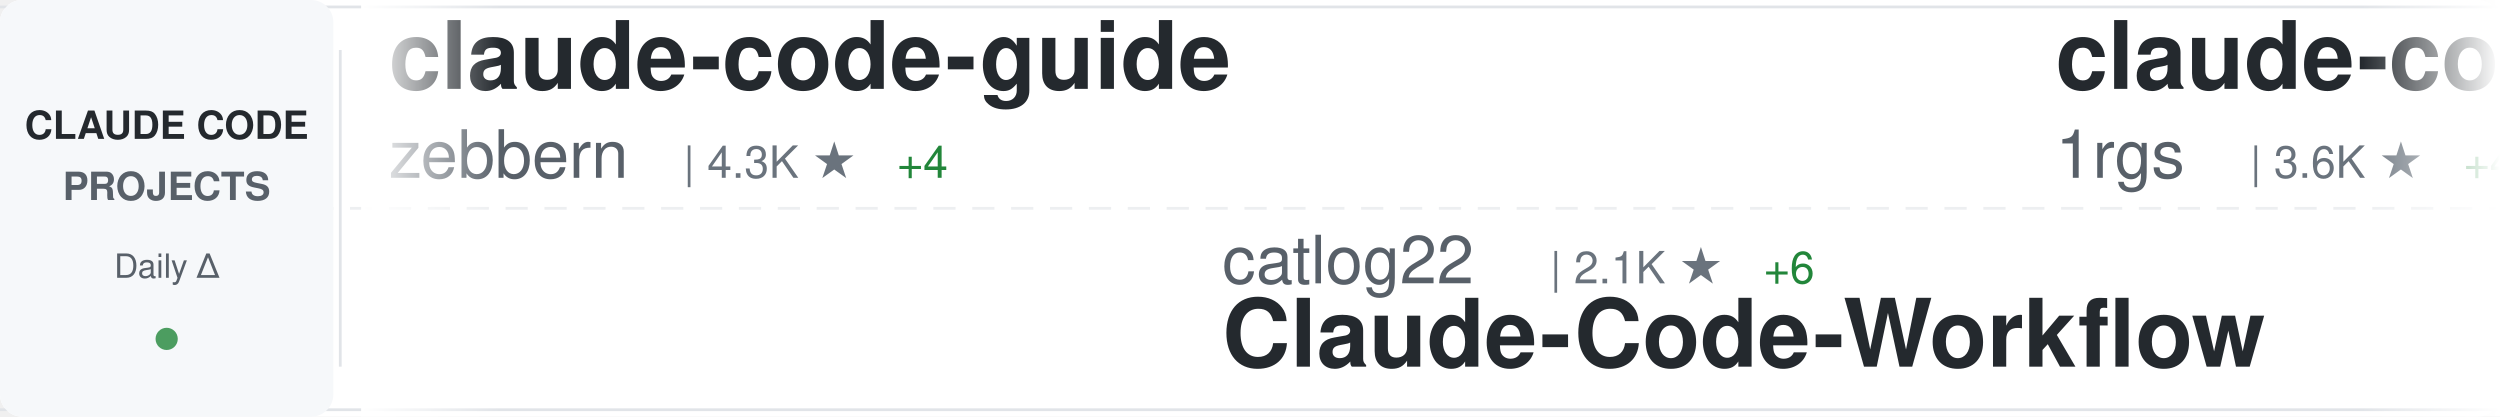
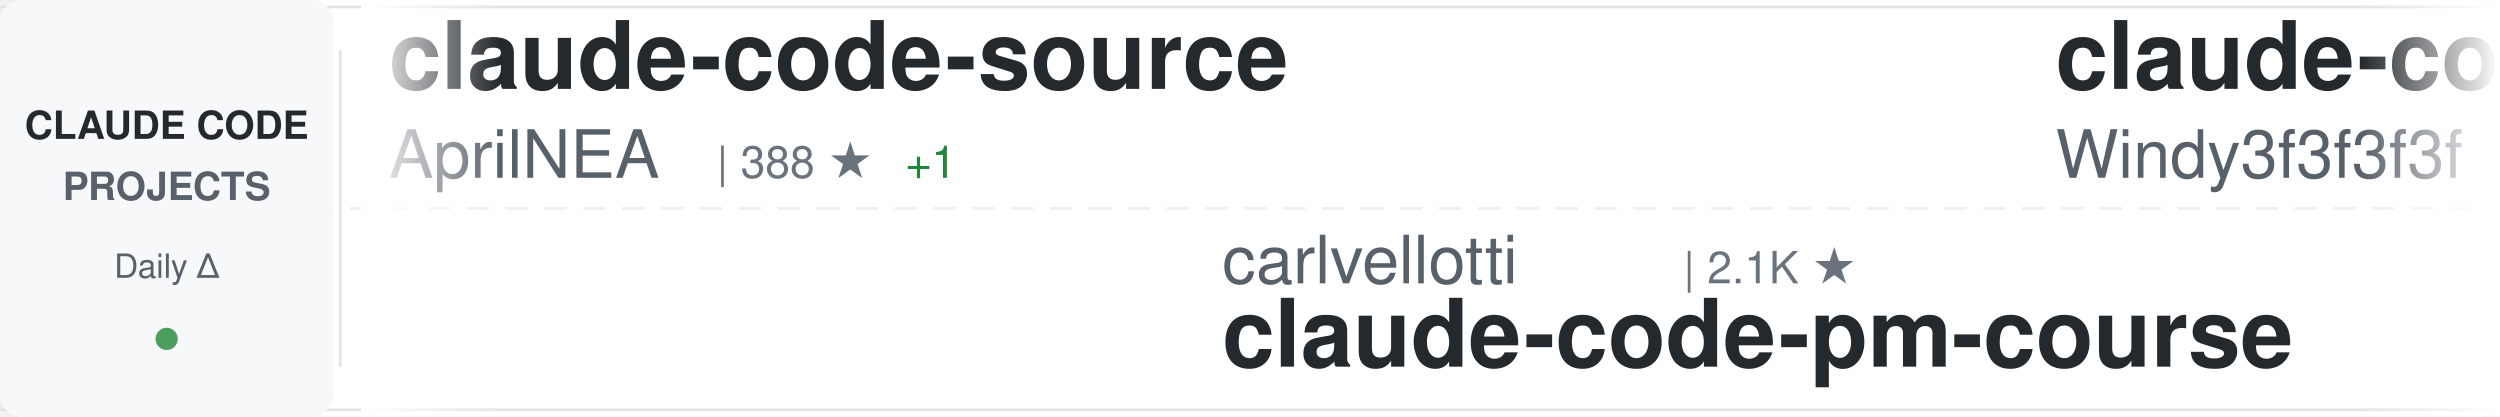
<svg xmlns="http://www.w3.org/2000/svg" width="900" height="150">
  <defs>
    <linearGradient id="awesomeLeftFade" x1="0%" y1="0%" x2="100%" y2="0%">
      <stop offset="0%" style="stop-color:#ffffff;stop-opacity:1" />
      <stop offset="100%" style="stop-color:#ffffff;stop-opacity:0" />
    </linearGradient>
    <linearGradient id="awesomeRightFade" x1="0%" y1="0%" x2="100%" y2="0%">
      <stop offset="0%" style="stop-color:#ffffff;stop-opacity:0" />
      <stop offset="100%" style="stop-color:#ffffff;stop-opacity:1" />
    </linearGradient>
  </defs>
  <rect width="900" height="150" fill="#ffffff" rx="8" />
  <rect x="0" y="2" width="900" height="1" fill="#e1e4e8" />
  <rect x="0" y="147" width="900" height="1" fill="#e1e4e8" />
  <line x1="0" y1="75" x2="900" y2="75" stroke="#e1e4e8" stroke-width="1" stroke-dasharray="8 6" opacity="0.6" />
  <rect x="0" y="0" width="120" height="150" fill="#f6f8fa" rx="8" />
  <text x="60" y="50" font-family="-apple-system, BlinkMacSystemFont, 'Segoe UI', Helvetica, Arial, sans-serif" font-size="14" font-weight="600" fill="#24292e" text-anchor="middle">CLAUDE CODE</text>
  <text x="60" y="72" font-family="-apple-system, BlinkMacSystemFont, 'Segoe UI', Helvetica, Arial, sans-serif" font-size="14" font-weight="600" fill="#586069" text-anchor="middle">PROJECTS</text>
  <text x="60" y="100" font-family="-apple-system, BlinkMacSystemFont, 'Segoe UI', Helvetica, Arial, sans-serif" font-size="12" font-weight="500" fill="#586069" text-anchor="middle">Daily Δ</text>
  <circle cx="60" cy="122" r="4" fill="#22863a" opacity="0.8" />
  <rect x="122" y="18" width="1" height="114" fill="#e1e4e8" />
  <clipPath id="awesomeTickerClip">
    <rect x="130" y="0" width="770" height="150" />
  </clipPath>
  <g clip-path="url(#awesomeTickerClip)">
    <g id="awesomeTickerItems">
      <animateTransform attributeName="transform" attributeType="XML" type="translate" from="0 0" to="-3000 0" dur="54s" repeatCount="indefinite" />
      <g transform="translate(0, 0)">
-         <text x="140" y="32" font-family="-apple-system, BlinkMacSystemFont, 'Segoe UI', Helvetica, Arial, sans-serif" font-size="34" font-weight="600" fill="#24292e">claude-code-guide</text>
-         <text x="140" y="64" font-family="-apple-system, BlinkMacSystemFont, 'Segoe UI', Helvetica, Arial, sans-serif" font-size="24" font-weight="400" fill="#586069">zebbern</text>
-         <text x="246" y="64" font-family="-apple-system, BlinkMacSystemFont, 'Segoe UI', Helvetica, Arial, sans-serif" font-size="16" font-weight="500" fill="#6a737d">| 4.3K ★</text>
-         <text x="323" y="64" font-family="-apple-system, BlinkMacSystemFont, 'Segoe UI', Helvetica, Arial, sans-serif" font-size="16" font-weight="500" fill="#22863a"> +4</text>
+         <text x="140" y="32" font-family="-apple-system, BlinkMacSystemFont, 'Segoe UI', Helvetica, Arial, sans-serif" font-size="34" font-weight="600" fill="#24292e">claude-code-source</text>
+         <text x="140" y="64" font-family="-apple-system, BlinkMacSystemFont, 'Segoe UI', Helvetica, Arial, sans-serif" font-size="24" font-weight="400" fill="#586069">AprilNEA</text>
+         <text x="258" y="64" font-family="-apple-system, BlinkMacSystemFont, 'Segoe UI', Helvetica, Arial, sans-serif" font-size="16" font-weight="500" fill="#6a737d">| 388 ★</text>
+         <text x="326" y="64" font-family="-apple-system, BlinkMacSystemFont, 'Segoe UI', Helvetica, Arial, sans-serif" font-size="16" font-weight="500" fill="#22863a"> +1</text>
      </g>
      <g transform="translate(300, 0)">
-         <text x="140" y="102" font-family="-apple-system, BlinkMacSystemFont, 'Segoe UI', Helvetica, Arial, sans-serif" font-size="24" font-weight="400" fill="#586069">catlog22</text>
-         <text x="258" y="102" font-family="-apple-system, BlinkMacSystemFont, 'Segoe UI', Helvetica, Arial, sans-serif" font-size="16" font-weight="500" fill="#6a737d">| 2.1K ★</text>
-         <text x="335" y="102" font-family="-apple-system, BlinkMacSystemFont, 'Segoe UI', Helvetica, Arial, sans-serif" font-size="16" font-weight="500" fill="#22863a"> +6</text>
-         <text x="140" y="132" font-family="-apple-system, BlinkMacSystemFont, 'Segoe UI', Helvetica, Arial, sans-serif" font-size="34" font-weight="600" fill="#24292e">Claude-Code-Workflow</text>
+         <text x="140" y="102" font-family="-apple-system, BlinkMacSystemFont, 'Segoe UI', Helvetica, Arial, sans-serif" font-size="24" font-weight="400" fill="#586069">carlvellotti</text>
+         <text x="306" y="102" font-family="-apple-system, BlinkMacSystemFont, 'Segoe UI', Helvetica, Arial, sans-serif" font-size="16" font-weight="500" fill="#6a737d">| 2.1K ★</text>
+         <text x="140" y="132" font-family="-apple-system, BlinkMacSystemFont, 'Segoe UI', Helvetica, Arial, sans-serif" font-size="34" font-weight="600" fill="#24292e">claude-code-pm-course</text>
      </g>
      <g transform="translate(600, 0)">
-         <text x="140" y="32" font-family="-apple-system, BlinkMacSystemFont, 'Segoe UI', Helvetica, Arial, sans-serif" font-size="34" font-weight="600" fill="#24292e">claude-code-proxy</text>
-         <text x="140" y="64" font-family="-apple-system, BlinkMacSystemFont, 'Segoe UI', Helvetica, Arial, sans-serif" font-size="24" font-weight="400" fill="#586069">1rgs</text>
-         <text x="210" y="64" font-family="-apple-system, BlinkMacSystemFont, 'Segoe UI', Helvetica, Arial, sans-serif" font-size="16" font-weight="500" fill="#6a737d">| 3.6K ★</text>
-         <text x="287" y="64" font-family="-apple-system, BlinkMacSystemFont, 'Segoe UI', Helvetica, Arial, sans-serif" font-size="16" font-weight="500" fill="#22863a"> +4</text>
+         <text x="140" y="32" font-family="-apple-system, BlinkMacSystemFont, 'Segoe UI', Helvetica, Arial, sans-serif" font-size="34" font-weight="600" fill="#24292e">claude-code-from-scratch</text>
+         <text x="140" y="64" font-family="-apple-system, BlinkMacSystemFont, 'Segoe UI', Helvetica, Arial, sans-serif" font-size="24" font-weight="400" fill="#586069">Windy3f3f3f3f</text>
+         <text x="318" y="64" font-family="-apple-system, BlinkMacSystemFont, 'Segoe UI', Helvetica, Arial, sans-serif" font-size="16" font-weight="500" fill="#6a737d">| 1.4K ★</text>
+         <text x="395" y="64" font-family="-apple-system, BlinkMacSystemFont, 'Segoe UI', Helvetica, Arial, sans-serif" font-size="16" font-weight="500" fill="#22863a"> +4</text>
      </g>
      <g transform="translate(900, 0)">
-         <text x="140" y="102" font-family="-apple-system, BlinkMacSystemFont, 'Segoe UI', Helvetica, Arial, sans-serif" font-size="24" font-weight="400" fill="#586069">lst97</text>
-         <text x="222" y="102" font-family="-apple-system, BlinkMacSystemFont, 'Segoe UI', Helvetica, Arial, sans-serif" font-size="16" font-weight="500" fill="#6a737d">| 1.6K ★</text>
-         <text x="299" y="102" font-family="-apple-system, BlinkMacSystemFont, 'Segoe UI', Helvetica, Arial, sans-serif" font-size="16" font-weight="500" fill="#22863a"> +1</text>
-         <text x="140" y="132" font-family="-apple-system, BlinkMacSystemFont, 'Segoe UI', Helvetica, Arial, sans-serif" font-size="34" font-weight="600" fill="#24292e">claude-code-sub-agents</text>
+         <text x="140" y="102" font-family="-apple-system, BlinkMacSystemFont, 'Segoe UI', Helvetica, Arial, sans-serif" font-size="24" font-weight="400" fill="#586069">edmund-io</text>
+         <text x="270" y="102" font-family="-apple-system, BlinkMacSystemFont, 'Segoe UI', Helvetica, Arial, sans-serif" font-size="16" font-weight="500" fill="#6a737d">| 1.5K ★</text>
+         <text x="347" y="102" font-family="-apple-system, BlinkMacSystemFont, 'Segoe UI', Helvetica, Arial, sans-serif" font-size="16" font-weight="500" fill="#22863a"> +5</text>
+         <text x="140" y="132" font-family="-apple-system, BlinkMacSystemFont, 'Segoe UI', Helvetica, Arial, sans-serif" font-size="34" font-weight="600" fill="#24292e">edmunds-claude-code</text>
      </g>
      <g transform="translate(1200, 0)">
-         <text x="140" y="32" font-family="-apple-system, BlinkMacSystemFont, 'Segoe UI', Helvetica, Arial, sans-serif" font-size="34" font-weight="600" fill="#24292e">claude-code</text>
-         <text x="140" y="64" font-family="-apple-system, BlinkMacSystemFont, 'Segoe UI', Helvetica, Arial, sans-serif" font-size="24" font-weight="400" fill="#586069">alex000kim</text>
-         <text x="282" y="64" font-family="-apple-system, BlinkMacSystemFont, 'Segoe UI', Helvetica, Arial, sans-serif" font-size="16" font-weight="500" fill="#6a737d">| 228 ★</text>
+         <text x="140" y="32" font-family="-apple-system, BlinkMacSystemFont, 'Segoe UI', Helvetica, Arial, sans-serif" font-size="34" font-weight="600" fill="#24292e">claude-code-reverse</text>
+         <text x="140" y="64" font-family="-apple-system, BlinkMacSystemFont, 'Segoe UI', Helvetica, Arial, sans-serif" font-size="24" font-weight="400" fill="#586069">Yuyz0112</text>
+         <text x="258" y="64" font-family="-apple-system, BlinkMacSystemFont, 'Segoe UI', Helvetica, Arial, sans-serif" font-size="16" font-weight="500" fill="#6a737d">| 2.4K ★</text>
      </g>
      <g transform="translate(1500, 0)">
-         <text x="140" y="102" font-family="-apple-system, BlinkMacSystemFont, 'Segoe UI', Helvetica, Arial, sans-serif" font-size="24" font-weight="400" fill="#586069">frankbria</text>
-         <text x="270" y="102" font-family="-apple-system, BlinkMacSystemFont, 'Segoe UI', Helvetica, Arial, sans-serif" font-size="16" font-weight="500" fill="#6a737d">| 9.4K ★</text>
-         <text x="347" y="102" font-family="-apple-system, BlinkMacSystemFont, 'Segoe UI', Helvetica, Arial, sans-serif" font-size="16" font-weight="500" fill="#22863a"> +18</text>
-         <text x="140" y="132" font-family="-apple-system, BlinkMacSystemFont, 'Segoe UI', Helvetica, Arial, sans-serif" font-size="34" font-weight="600" fill="#24292e">ralph-claude-code</text>
+         <text x="140" y="102" font-family="-apple-system, BlinkMacSystemFont, 'Segoe UI', Helvetica, Arial, sans-serif" font-size="24" font-weight="400" fill="#586069">Windy3f3f3f3f</text>
+         <text x="318" y="102" font-family="-apple-system, BlinkMacSystemFont, 'Segoe UI', Helvetica, Arial, sans-serif" font-size="16" font-weight="500" fill="#6a737d">| 2.7K ★</text>
+         <text x="395" y="102" font-family="-apple-system, BlinkMacSystemFont, 'Segoe UI', Helvetica, Arial, sans-serif" font-size="16" font-weight="500" fill="#22863a"> +8</text>
+         <text x="140" y="132" font-family="-apple-system, BlinkMacSystemFont, 'Segoe UI', Helvetica, Arial, sans-serif" font-size="34" font-weight="600" fill="#24292e">how-claude-code-works</text>
      </g>
      <g transform="translate(1800, 0)">
-         <text x="140" y="32" font-family="-apple-system, BlinkMacSystemFont, 'Segoe UI', Helvetica, Arial, sans-serif" font-size="34" font-weight="600" fill="#24292e">Claude-Code</text>
-         <text x="140" y="64" font-family="-apple-system, BlinkMacSystemFont, 'Segoe UI', Helvetica, Arial, sans-serif" font-size="24" font-weight="400" fill="#586069">OrcaWhisper</text>
-         <text x="294" y="64" font-family="-apple-system, BlinkMacSystemFont, 'Segoe UI', Helvetica, Arial, sans-serif" font-size="16" font-weight="500" fill="#6a737d">| 78 ★</text>
-         <text x="353" y="64" font-family="-apple-system, BlinkMacSystemFont, 'Segoe UI', Helvetica, Arial, sans-serif" font-size="16" font-weight="500" fill="#22863a"> +2</text>
+         <text x="140" y="32" font-family="-apple-system, BlinkMacSystemFont, 'Segoe UI', Helvetica, Arial, sans-serif" font-size="34" font-weight="600" fill="#24292e">claude-code-system-promp...</text>
+         <text x="140" y="64" font-family="-apple-system, BlinkMacSystemFont, 'Segoe UI', Helvetica, Arial, sans-serif" font-size="24" font-weight="400" fill="#586069">Piebald-AI</text>
+         <text x="282" y="64" font-family="-apple-system, BlinkMacSystemFont, 'Segoe UI', Helvetica, Arial, sans-serif" font-size="16" font-weight="500" fill="#6a737d">| 11.2K ★</text>
+         <text x="368" y="64" font-family="-apple-system, BlinkMacSystemFont, 'Segoe UI', Helvetica, Arial, sans-serif" font-size="16" font-weight="500" fill="#22863a"> +30</text>
      </g>
      <g transform="translate(2100, 0)">
-         <text x="140" y="102" font-family="-apple-system, BlinkMacSystemFont, 'Segoe UI', Helvetica, Arial, sans-serif" font-size="24" font-weight="400" fill="#586069">digitalsamba</text>
-         <text x="306" y="102" font-family="-apple-system, BlinkMacSystemFont, 'Segoe UI', Helvetica, Arial, sans-serif" font-size="16" font-weight="500" fill="#6a737d">| 1.5K ★</text>
-         <text x="383" y="102" font-family="-apple-system, BlinkMacSystemFont, 'Segoe UI', Helvetica, Arial, sans-serif" font-size="16" font-weight="500" fill="#22863a"> +7</text>
-         <text x="140" y="132" font-family="-apple-system, BlinkMacSystemFont, 'Segoe UI', Helvetica, Arial, sans-serif" font-size="34" font-weight="600" fill="#24292e">claude-code-video-toolki...</text>
+         <text x="140" y="102" font-family="-apple-system, BlinkMacSystemFont, 'Segoe UI', Helvetica, Arial, sans-serif" font-size="24" font-weight="400" fill="#586069">router-for-me</text>
+         <text x="318" y="102" font-family="-apple-system, BlinkMacSystemFont, 'Segoe UI', Helvetica, Arial, sans-serif" font-size="16" font-weight="500" fill="#6a737d">| 37.8K ★</text>
+         <text x="404" y="102" font-family="-apple-system, BlinkMacSystemFont, 'Segoe UI', Helvetica, Arial, sans-serif" font-size="16" font-weight="500" fill="#22863a"> +90</text>
+         <text x="140" y="132" font-family="-apple-system, BlinkMacSystemFont, 'Segoe UI', Helvetica, Arial, sans-serif" font-size="34" font-weight="600" fill="#24292e">CLIProxyAPI</text>
      </g>
      <g transform="translate(2400, 0)">
        <text x="140" y="32" font-family="-apple-system, BlinkMacSystemFont, 'Segoe UI', Helvetica, Arial, sans-serif" font-size="34" font-weight="600" fill="#24292e">pi-vs-claude-code</text>
        <text x="140" y="64" font-family="-apple-system, BlinkMacSystemFont, 'Segoe UI', Helvetica, Arial, sans-serif" font-size="24" font-weight="400" fill="#586069">disler</text>
        <text x="234" y="64" font-family="-apple-system, BlinkMacSystemFont, 'Segoe UI', Helvetica, Arial, sans-serif" font-size="16" font-weight="500" fill="#6a737d">| 1.4K ★</text>
        <text x="311" y="64" font-family="-apple-system, BlinkMacSystemFont, 'Segoe UI', Helvetica, Arial, sans-serif" font-size="16" font-weight="500" fill="#22863a"> +6</text>
      </g>
      <g transform="translate(2700, 0)">
-         <text x="140" y="102" font-family="-apple-system, BlinkMacSystemFont, 'Segoe UI', Helvetica, Arial, sans-serif" font-size="24" font-weight="400" fill="#586069">shanraisshan</text>
-         <text x="306" y="102" font-family="-apple-system, BlinkMacSystemFont, 'Segoe UI', Helvetica, Arial, sans-serif" font-size="16" font-weight="500" fill="#6a737d">| 58.1K ★</text>
-         <text x="392" y="102" font-family="-apple-system, BlinkMacSystemFont, 'Segoe UI', Helvetica, Arial, sans-serif" font-size="16" font-weight="500" fill="#22863a"> +177</text>
-         <text x="140" y="132" font-family="-apple-system, BlinkMacSystemFont, 'Segoe UI', Helvetica, Arial, sans-serif" font-size="34" font-weight="600" fill="#24292e">claude-code-best-practic...</text>
+         <text x="140" y="102" font-family="-apple-system, BlinkMacSystemFont, 'Segoe UI', Helvetica, Arial, sans-serif" font-size="24" font-weight="400" fill="#586069">fuergaosi233</text>
+         <text x="306" y="102" font-family="-apple-system, BlinkMacSystemFont, 'Segoe UI', Helvetica, Arial, sans-serif" font-size="16" font-weight="500" fill="#6a737d">| 2.7K ★</text>
+         <text x="383" y="102" font-family="-apple-system, BlinkMacSystemFont, 'Segoe UI', Helvetica, Arial, sans-serif" font-size="16" font-weight="500" fill="#22863a"> +2</text>
+         <text x="140" y="132" font-family="-apple-system, BlinkMacSystemFont, 'Segoe UI', Helvetica, Arial, sans-serif" font-size="34" font-weight="600" fill="#24292e">claude-code-proxy</text>
      </g>
      <g transform="translate(3000, 0)">
-         <text x="140" y="32" font-family="-apple-system, BlinkMacSystemFont, 'Segoe UI', Helvetica, Arial, sans-serif" font-size="34" font-weight="600" fill="#24292e">claude-code-guide</text>
-         <text x="140" y="64" font-family="-apple-system, BlinkMacSystemFont, 'Segoe UI', Helvetica, Arial, sans-serif" font-size="24" font-weight="400" fill="#586069">zebbern</text>
-         <text x="246" y="64" font-family="-apple-system, BlinkMacSystemFont, 'Segoe UI', Helvetica, Arial, sans-serif" font-size="16" font-weight="500" fill="#6a737d">| 4.3K ★</text>
-         <text x="323" y="64" font-family="-apple-system, BlinkMacSystemFont, 'Segoe UI', Helvetica, Arial, sans-serif" font-size="16" font-weight="500" fill="#22863a"> +4</text>
+         <text x="140" y="32" font-family="-apple-system, BlinkMacSystemFont, 'Segoe UI', Helvetica, Arial, sans-serif" font-size="34" font-weight="600" fill="#24292e">claude-code-source</text>
+         <text x="140" y="64" font-family="-apple-system, BlinkMacSystemFont, 'Segoe UI', Helvetica, Arial, sans-serif" font-size="24" font-weight="400" fill="#586069">AprilNEA</text>
+         <text x="258" y="64" font-family="-apple-system, BlinkMacSystemFont, 'Segoe UI', Helvetica, Arial, sans-serif" font-size="16" font-weight="500" fill="#6a737d">| 388 ★</text>
+         <text x="326" y="64" font-family="-apple-system, BlinkMacSystemFont, 'Segoe UI', Helvetica, Arial, sans-serif" font-size="16" font-weight="500" fill="#22863a"> +1</text>
      </g>
      <g transform="translate(3300, 0)">
-         <text x="140" y="102" font-family="-apple-system, BlinkMacSystemFont, 'Segoe UI', Helvetica, Arial, sans-serif" font-size="24" font-weight="400" fill="#586069">catlog22</text>
-         <text x="258" y="102" font-family="-apple-system, BlinkMacSystemFont, 'Segoe UI', Helvetica, Arial, sans-serif" font-size="16" font-weight="500" fill="#6a737d">| 2.1K ★</text>
-         <text x="335" y="102" font-family="-apple-system, BlinkMacSystemFont, 'Segoe UI', Helvetica, Arial, sans-serif" font-size="16" font-weight="500" fill="#22863a"> +6</text>
-         <text x="140" y="132" font-family="-apple-system, BlinkMacSystemFont, 'Segoe UI', Helvetica, Arial, sans-serif" font-size="34" font-weight="600" fill="#24292e">Claude-Code-Workflow</text>
+         <text x="140" y="102" font-family="-apple-system, BlinkMacSystemFont, 'Segoe UI', Helvetica, Arial, sans-serif" font-size="24" font-weight="400" fill="#586069">carlvellotti</text>
+         <text x="306" y="102" font-family="-apple-system, BlinkMacSystemFont, 'Segoe UI', Helvetica, Arial, sans-serif" font-size="16" font-weight="500" fill="#6a737d">| 2.1K ★</text>
+         <text x="140" y="132" font-family="-apple-system, BlinkMacSystemFont, 'Segoe UI', Helvetica, Arial, sans-serif" font-size="34" font-weight="600" fill="#24292e">claude-code-pm-course</text>
      </g>
      <g transform="translate(3600, 0)">
-         <text x="140" y="32" font-family="-apple-system, BlinkMacSystemFont, 'Segoe UI', Helvetica, Arial, sans-serif" font-size="34" font-weight="600" fill="#24292e">claude-code-proxy</text>
-         <text x="140" y="64" font-family="-apple-system, BlinkMacSystemFont, 'Segoe UI', Helvetica, Arial, sans-serif" font-size="24" font-weight="400" fill="#586069">1rgs</text>
-         <text x="210" y="64" font-family="-apple-system, BlinkMacSystemFont, 'Segoe UI', Helvetica, Arial, sans-serif" font-size="16" font-weight="500" fill="#6a737d">| 3.6K ★</text>
-         <text x="287" y="64" font-family="-apple-system, BlinkMacSystemFont, 'Segoe UI', Helvetica, Arial, sans-serif" font-size="16" font-weight="500" fill="#22863a"> +4</text>
+         <text x="140" y="32" font-family="-apple-system, BlinkMacSystemFont, 'Segoe UI', Helvetica, Arial, sans-serif" font-size="34" font-weight="600" fill="#24292e">claude-code-from-scratch</text>
+         <text x="140" y="64" font-family="-apple-system, BlinkMacSystemFont, 'Segoe UI', Helvetica, Arial, sans-serif" font-size="24" font-weight="400" fill="#586069">Windy3f3f3f3f</text>
+         <text x="318" y="64" font-family="-apple-system, BlinkMacSystemFont, 'Segoe UI', Helvetica, Arial, sans-serif" font-size="16" font-weight="500" fill="#6a737d">| 1.4K ★</text>
+         <text x="395" y="64" font-family="-apple-system, BlinkMacSystemFont, 'Segoe UI', Helvetica, Arial, sans-serif" font-size="16" font-weight="500" fill="#22863a"> +4</text>
      </g>
      <g transform="translate(3900, 0)">
-         <text x="140" y="102" font-family="-apple-system, BlinkMacSystemFont, 'Segoe UI', Helvetica, Arial, sans-serif" font-size="24" font-weight="400" fill="#586069">lst97</text>
-         <text x="222" y="102" font-family="-apple-system, BlinkMacSystemFont, 'Segoe UI', Helvetica, Arial, sans-serif" font-size="16" font-weight="500" fill="#6a737d">| 1.6K ★</text>
-         <text x="299" y="102" font-family="-apple-system, BlinkMacSystemFont, 'Segoe UI', Helvetica, Arial, sans-serif" font-size="16" font-weight="500" fill="#22863a"> +1</text>
-         <text x="140" y="132" font-family="-apple-system, BlinkMacSystemFont, 'Segoe UI', Helvetica, Arial, sans-serif" font-size="34" font-weight="600" fill="#24292e">claude-code-sub-agents</text>
+         <text x="140" y="102" font-family="-apple-system, BlinkMacSystemFont, 'Segoe UI', Helvetica, Arial, sans-serif" font-size="24" font-weight="400" fill="#586069">edmund-io</text>
+         <text x="270" y="102" font-family="-apple-system, BlinkMacSystemFont, 'Segoe UI', Helvetica, Arial, sans-serif" font-size="16" font-weight="500" fill="#6a737d">| 1.5K ★</text>
+         <text x="347" y="102" font-family="-apple-system, BlinkMacSystemFont, 'Segoe UI', Helvetica, Arial, sans-serif" font-size="16" font-weight="500" fill="#22863a"> +5</text>
+         <text x="140" y="132" font-family="-apple-system, BlinkMacSystemFont, 'Segoe UI', Helvetica, Arial, sans-serif" font-size="34" font-weight="600" fill="#24292e">edmunds-claude-code</text>
      </g>
    </g>
  </g>
  <rect x="130" y="0" width="50" height="150" fill="url(#awesomeLeftFade)" />
  <rect x="850" y="0" width="50" height="150" fill="url(#awesomeRightFade)" />
</svg>
